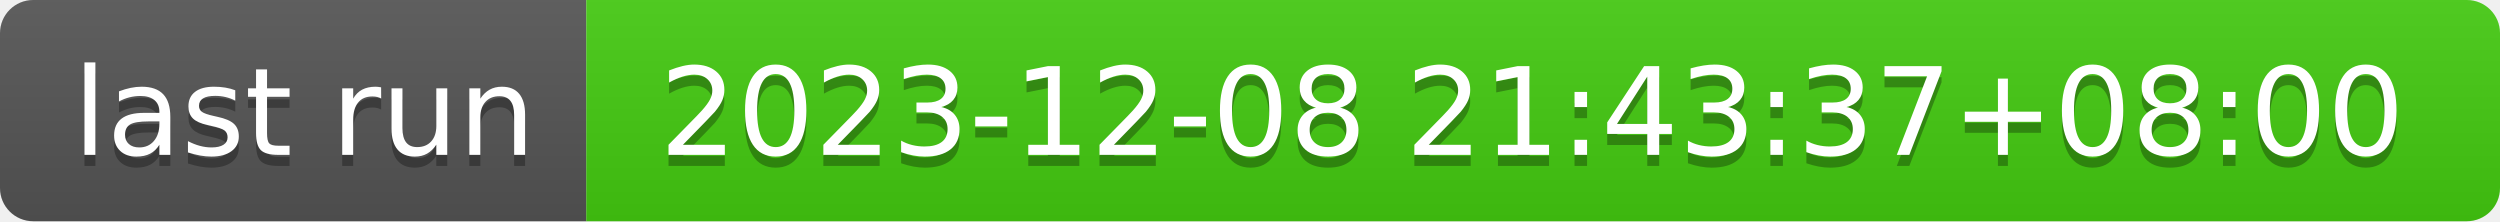
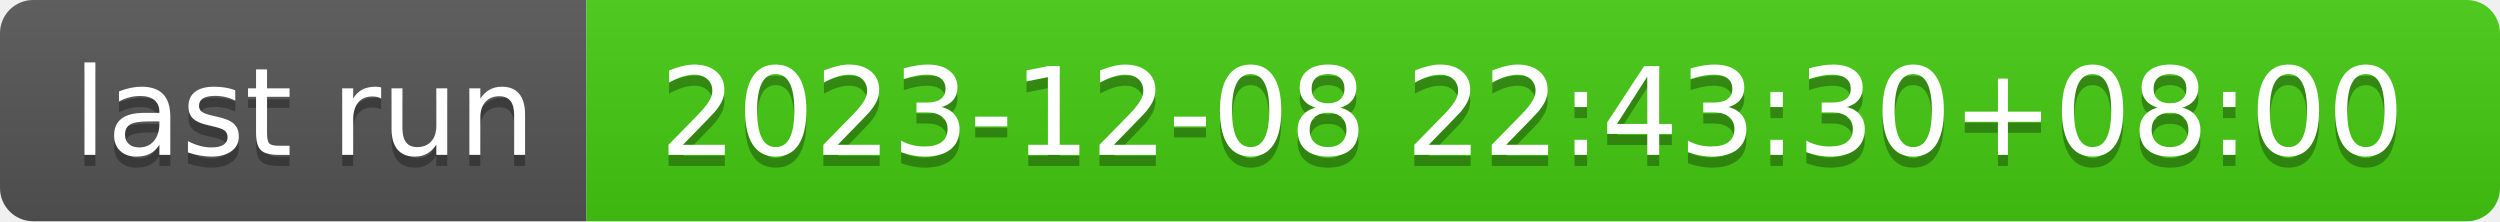
- <svg xmlns="http://www.w3.org/2000/svg" width="226" height="20" role="img" aria-label="last run: 2023-12-08 21:43:37+08:00">
+ <svg xmlns="http://www.w3.org/2000/svg" width="226" height="20" role="img" aria-label="last run: 2023-12-08 22:43:30+08:00">
  <linearGradient id="s" x2="0" y2="100%">
    <stop offset="0" stop-color="#bbb" stop-opacity=".1" />
    <stop offset="1" stop-opacity=".1" />
  </linearGradient>
  <clipPath id="r">
    <rect width="226" height="20" rx="3" fill="#fff" />
  </clipPath>
  <g clip-path="url(#r)">
    <rect width="53" height="20" fill="#555" />
    <rect x="53" width="173" height="20" fill="#4c1" />
    <rect width="226" height="20" fill="url(#s)" />
  </g>
  <g fill="#fff" text-anchor="middle" font-family="Verdana,Geneva,DejaVu Sans,sans-serif" text-rendering="geometricPrecision" font-size="110">
    <text aria-hidden="true" x="275" y="150" fill="#010101" fill-opacity=".3" transform="scale(.1)" textLength="430">last run</text>
    <text x="275" y="140" transform="scale(.1)" fill="#fff" textLength="430">last run</text>
-     <text aria-hidden="true" x="1385" y="150" fill="#010101" fill-opacity=".3" transform="scale(.1)" textLength="1630">2023-12-08 21:43:37+08:00</text>
-     <text x="1385" y="140" transform="scale(.1)" fill="#fff" textLength="1630">2023-12-08 21:43:37+08:00</text>
+     <text aria-hidden="true" x="1385" y="150" fill="#010101" fill-opacity=".3" transform="scale(.1)" textLength="1630">2023-12-08 22:43:30+08:00</text>
+     <text x="1385" y="140" transform="scale(.1)" fill="#fff" textLength="1630">2023-12-08 22:43:30+08:00</text>
  </g>
</svg>
